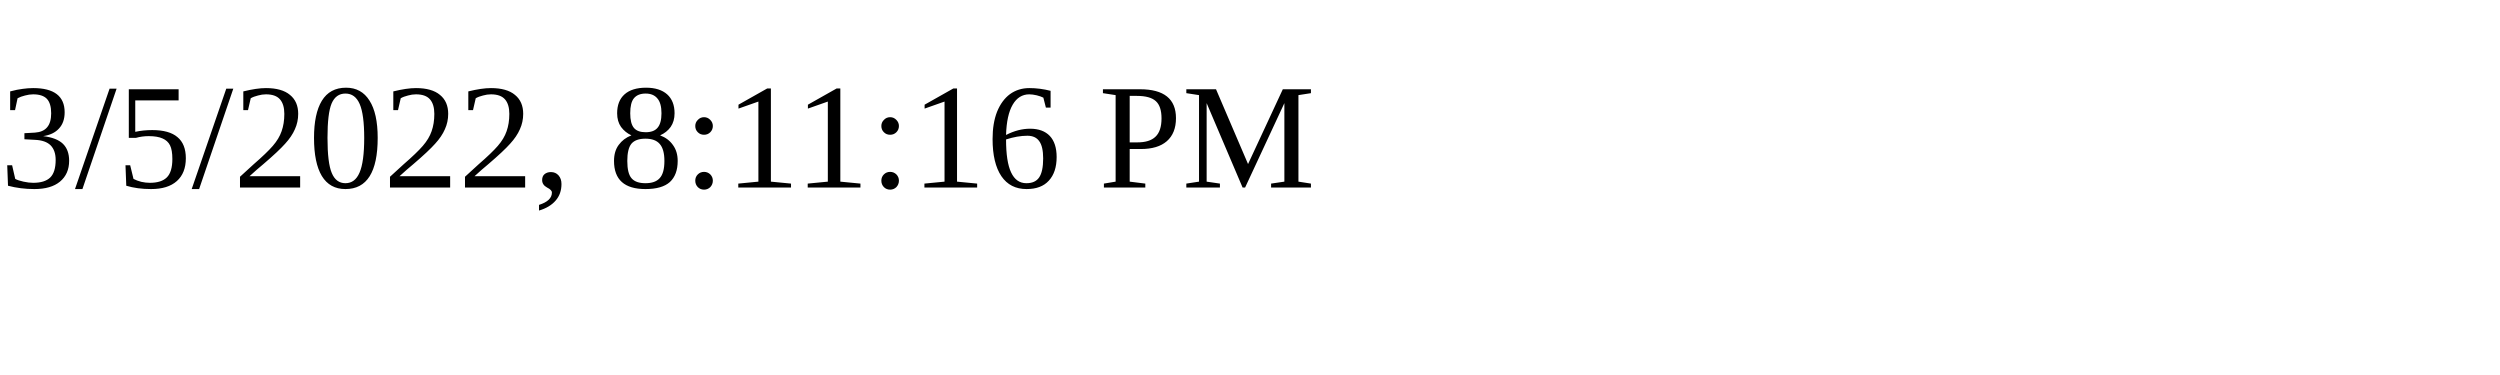
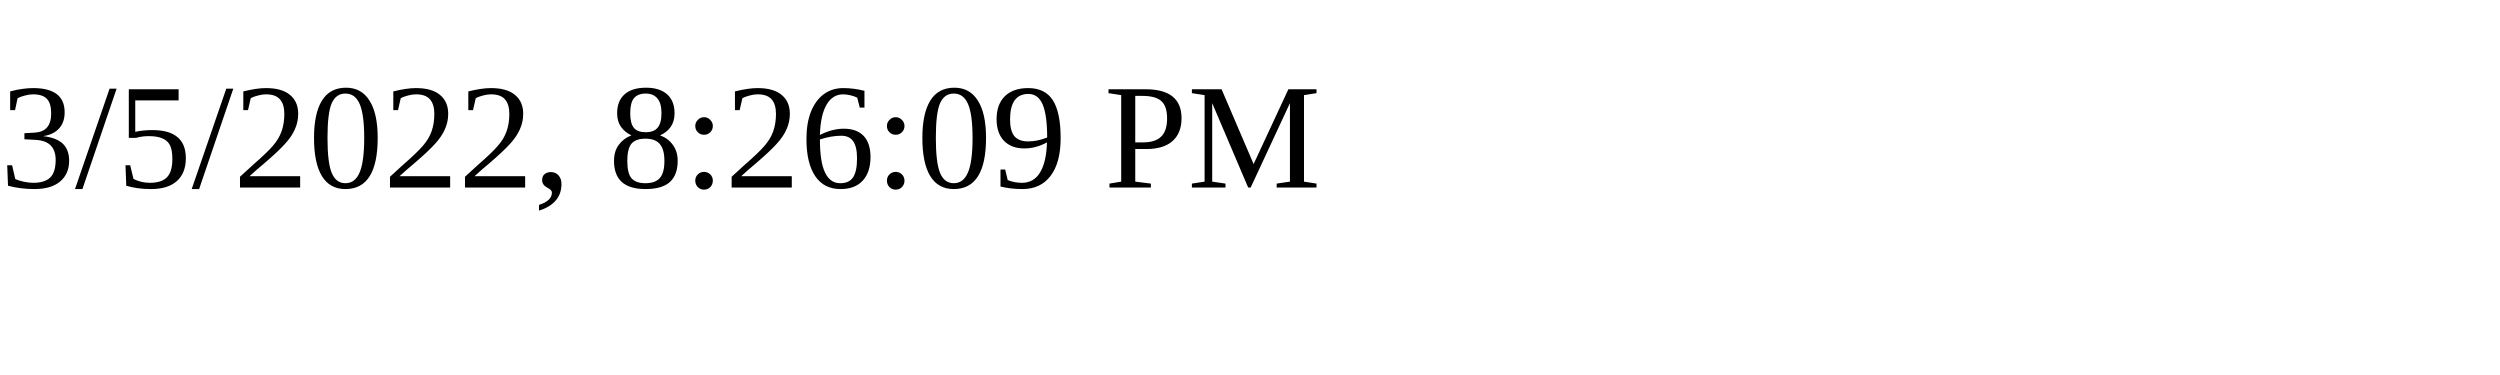
<svg xmlns="http://www.w3.org/2000/svg" height="30" width="200">
-   <text x="0" y="15">3/5/2022, 8:11:16 PM</text>
+   <text x="0" y="15">3/5/2022, 8:26:09 PM</text>
</svg>
